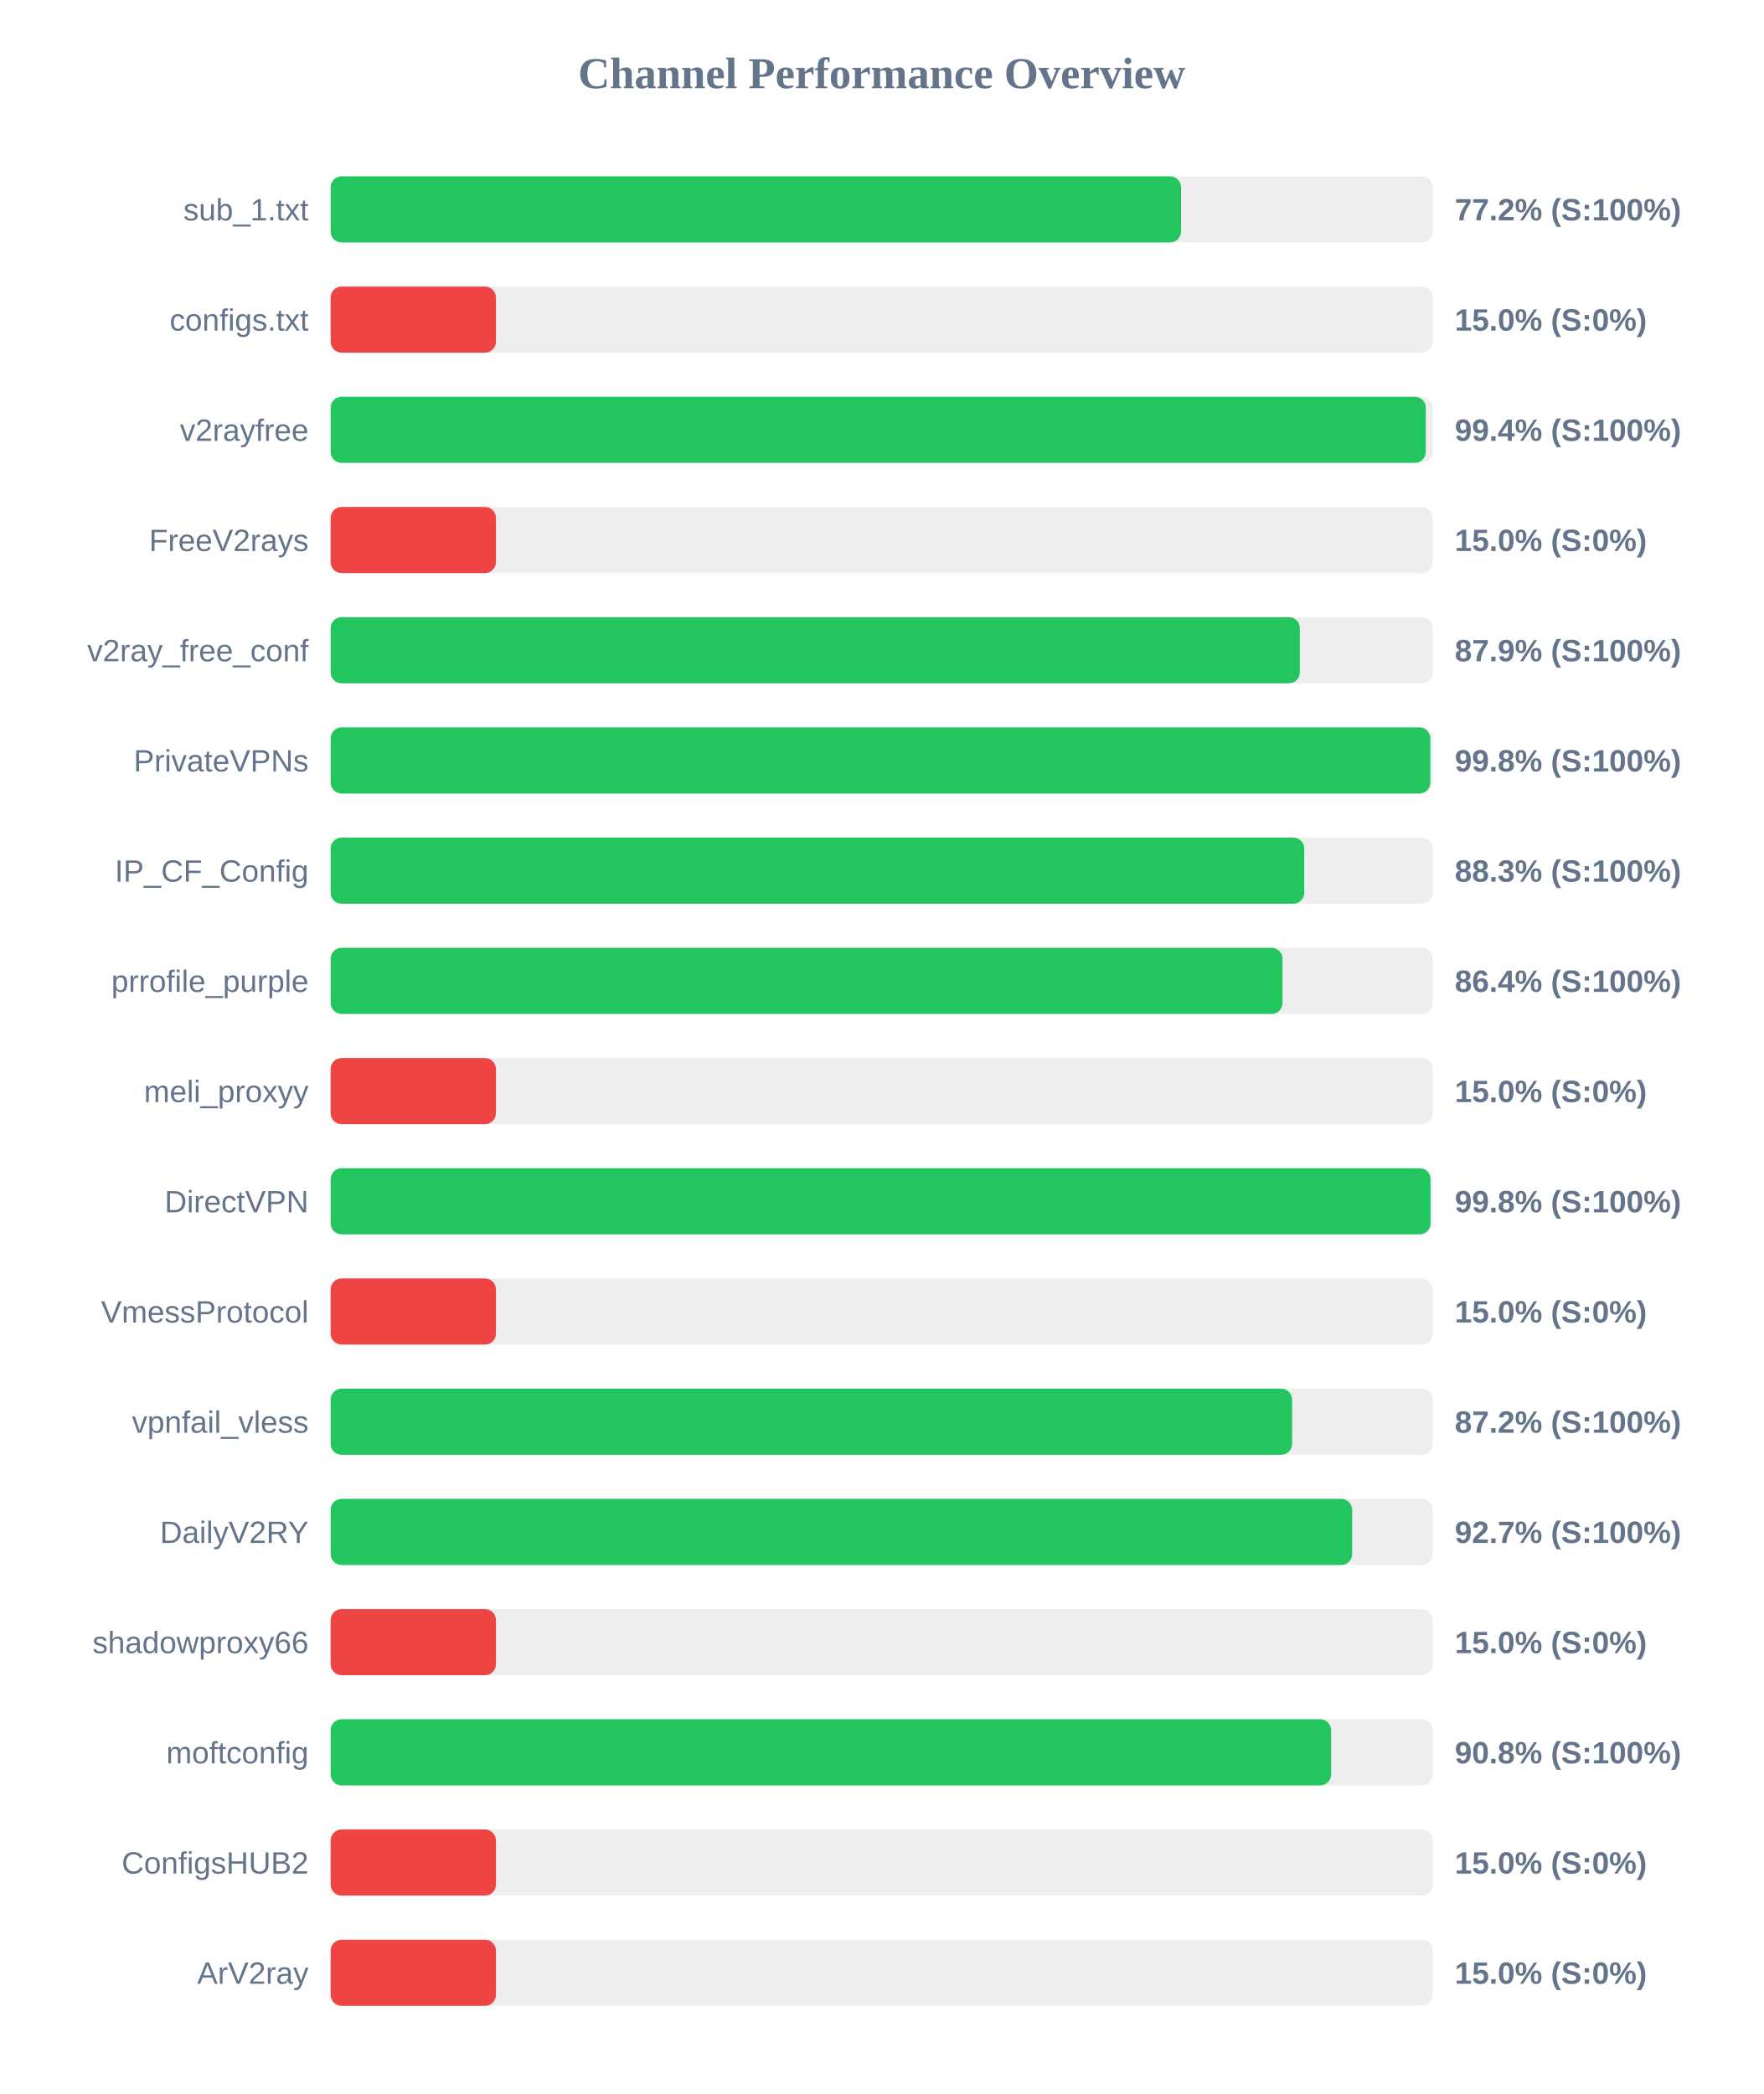
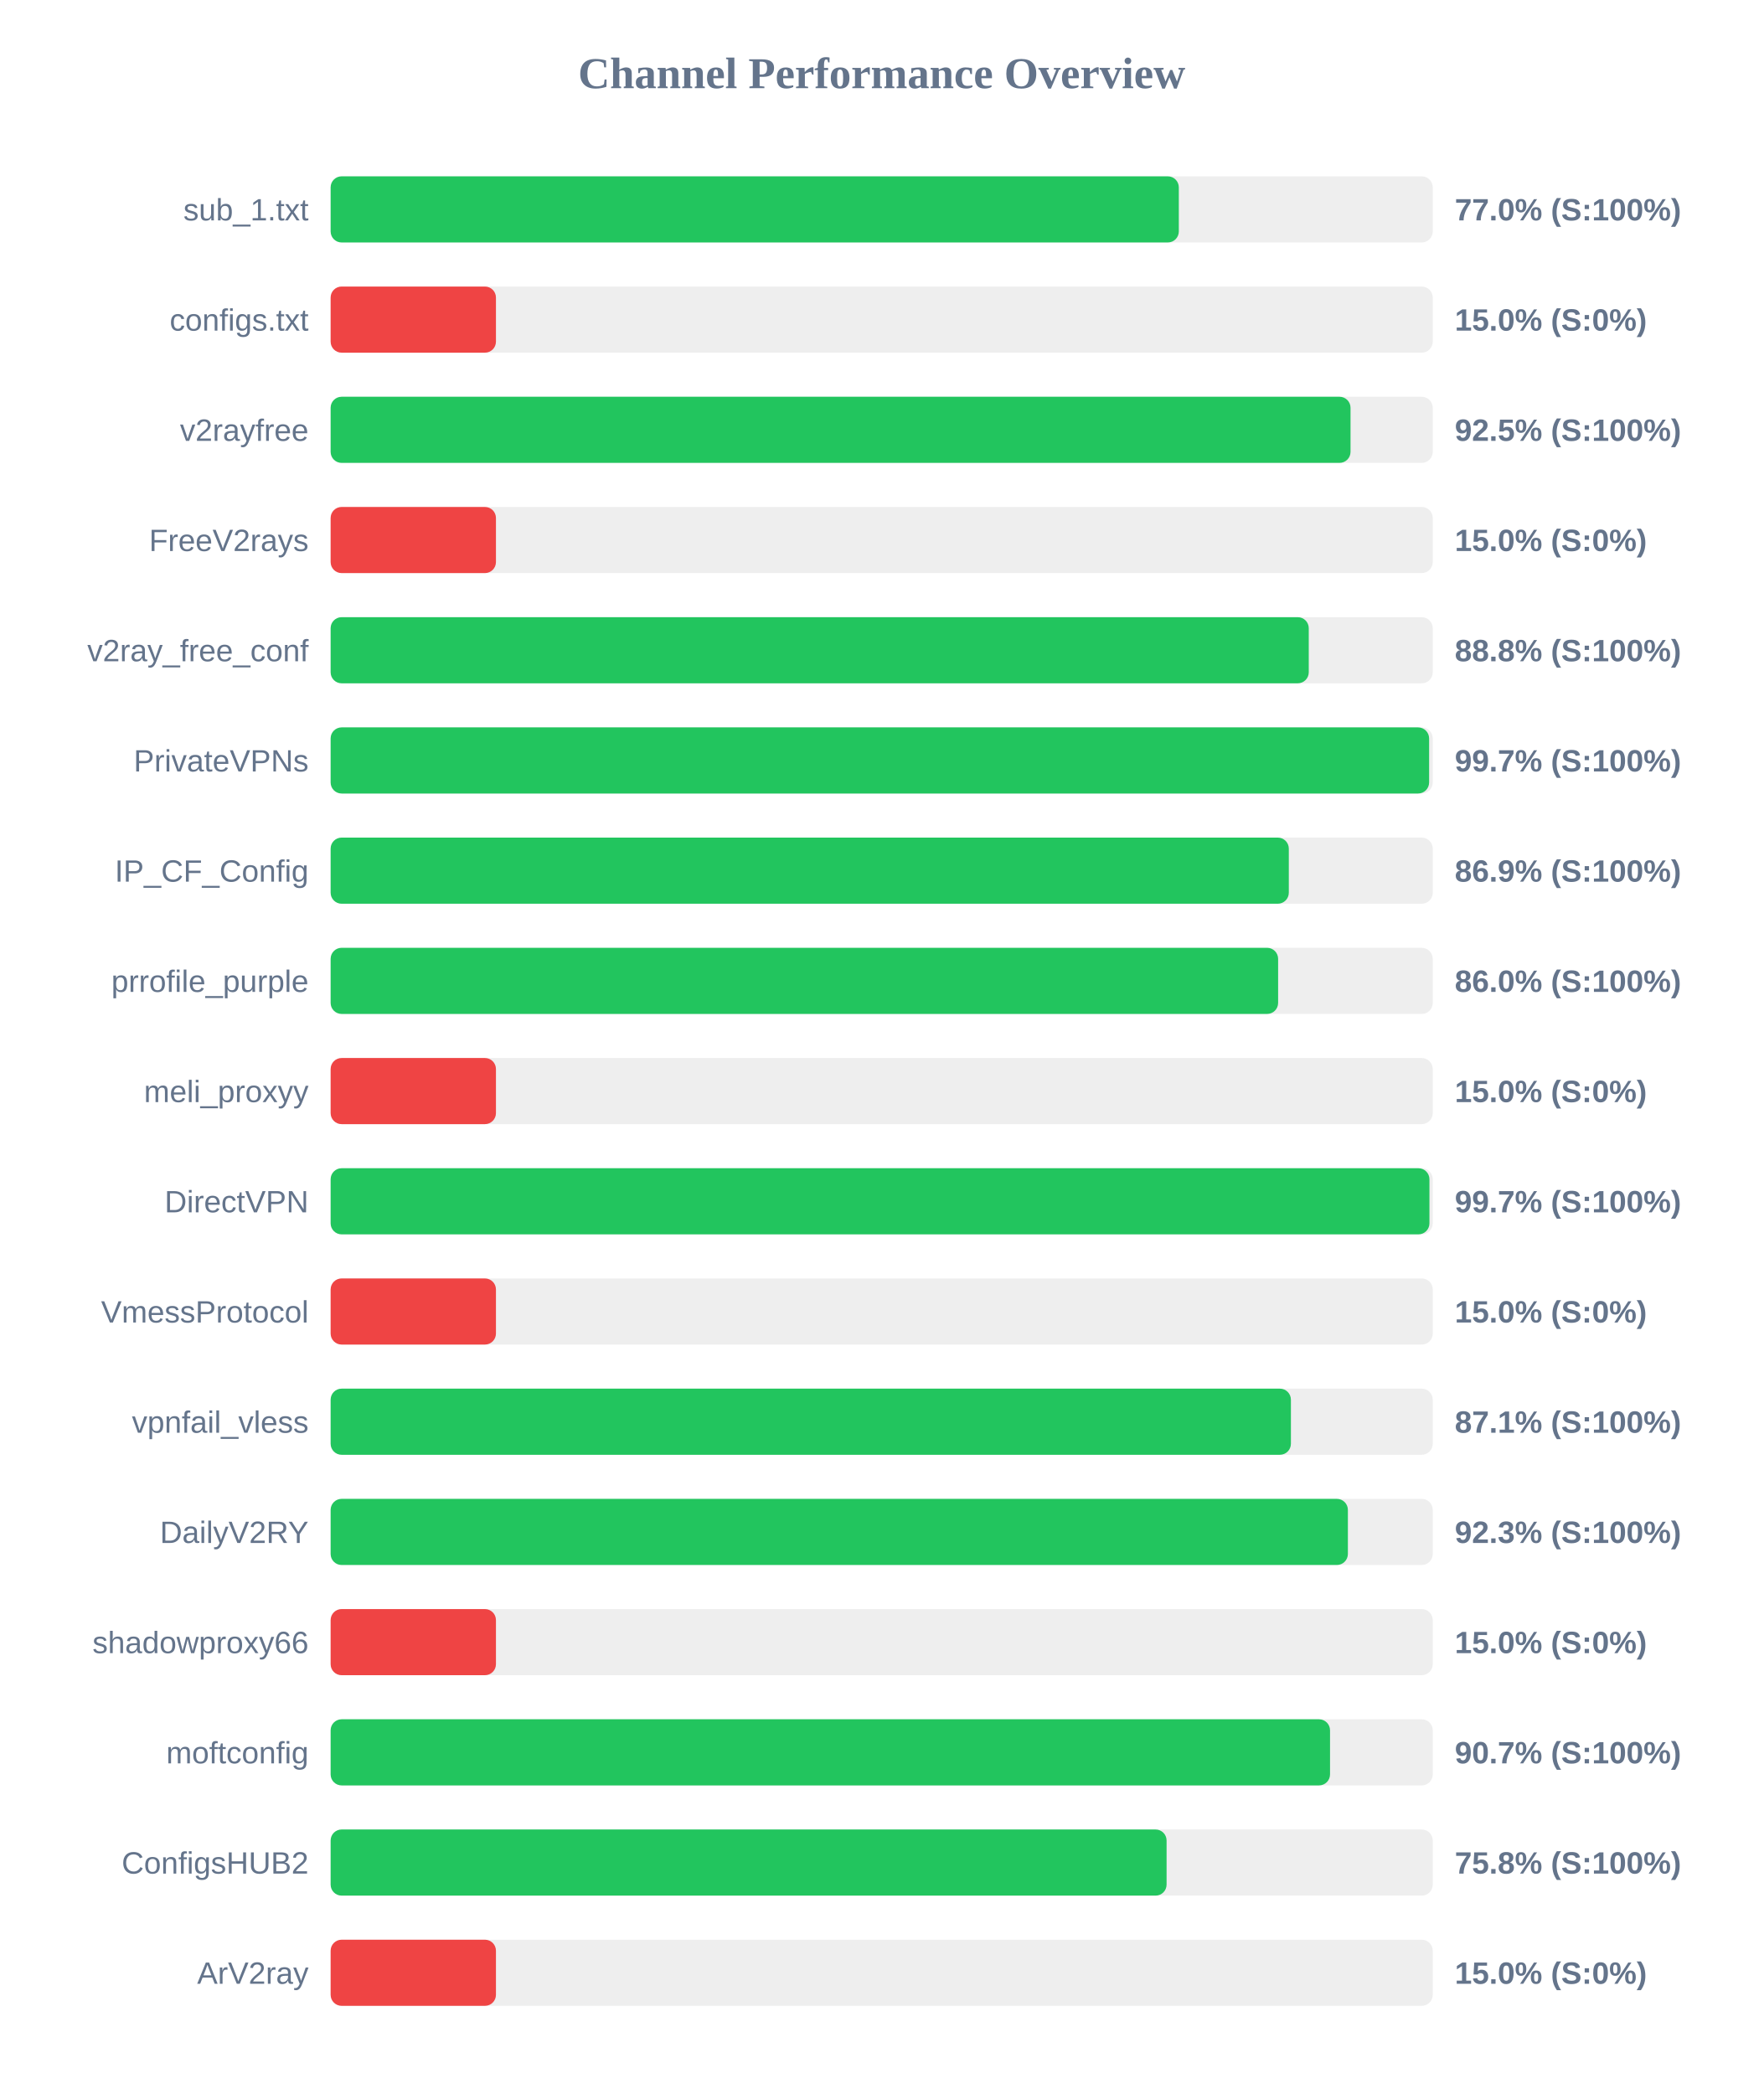
<svg xmlns="http://www.w3.org/2000/svg" width="800" height="950" version="1.1">
  <style>
        .row { font: 14px Arial; fill: #64748b; }
        .score { font: bold 14px Arial; fill: #64748b; }
    </style>
  <text x="400" y="40" text-anchor="middle" font-size="20px" font-weight="bold" fill="#64748b">Channel Performance Overview</text>
  <rect x="150" y="80" width="500" height="30" fill="#eee" rx="5" />
-   <rect x="150" y="80" width="385.8" height="30" fill="#22c55e" rx="5" />
+   <rect x="150" y="80" width="384.8" height="30" fill="#22c55e" rx="5" />
  <text x="140" y="100" text-anchor="end" class="row">sub_1.txt</text>
-   <text x="660" y="100" text-anchor="start" class="score">77.2% (S:100%)</text>
+   <text x="660" y="100" text-anchor="start" class="score">77.0% (S:100%)</text>
  <rect x="150" y="130" width="500" height="30" fill="#eee" rx="5" />
  <rect x="150" y="130" width="75.0" height="30" fill="#ef4444" rx="5" />
  <text x="140" y="150" text-anchor="end" class="row">configs.txt</text>
  <text x="660" y="150" text-anchor="start" class="score">15.0% (S:0%)</text>
  <rect x="150" y="180" width="500" height="30" fill="#eee" rx="5" />
-   <rect x="150" y="180" width="496.85" height="30" fill="#22c55e" rx="5" />
+   <rect x="150" y="180" width="462.7" height="30" fill="#22c55e" rx="5" />
  <text x="140" y="200" text-anchor="end" class="row">v2rayfree</text>
-   <text x="660" y="200" text-anchor="start" class="score">99.4% (S:100%)</text>
+   <text x="660" y="200" text-anchor="start" class="score">92.5% (S:100%)</text>
  <rect x="150" y="230" width="500" height="30" fill="#eee" rx="5" />
  <rect x="150" y="230" width="75.0" height="30" fill="#ef4444" rx="5" />
  <text x="140" y="250" text-anchor="end" class="row">FreeV2rays</text>
  <text x="660" y="250" text-anchor="start" class="score">15.0% (S:0%)</text>
  <rect x="150" y="280" width="500" height="30" fill="#eee" rx="5" />
-   <rect x="150" y="280" width="439.7" height="30" fill="#22c55e" rx="5" />
+   <rect x="150" y="280" width="443.75" height="30" fill="#22c55e" rx="5" />
  <text x="140" y="300" text-anchor="end" class="row">v2ray_free_conf</text>
-   <text x="660" y="300" text-anchor="start" class="score">87.9% (S:100%)</text>
+   <text x="660" y="300" text-anchor="start" class="score">88.8% (S:100%)</text>
  <rect x="150" y="330" width="500" height="30" fill="#eee" rx="5" />
-   <rect x="150" y="330" width="498.9" height="30" fill="#22c55e" rx="5" />
+   <rect x="150" y="330" width="498.35" height="30" fill="#22c55e" rx="5" />
  <text x="140" y="350" text-anchor="end" class="row">PrivateVPNs</text>
-   <text x="660" y="350" text-anchor="start" class="score">99.8% (S:100%)</text>
+   <text x="660" y="350" text-anchor="start" class="score">99.7% (S:100%)</text>
  <rect x="150" y="380" width="500" height="30" fill="#eee" rx="5" />
-   <rect x="150" y="380" width="441.7" height="30" fill="#22c55e" rx="5" />
+   <rect x="150" y="380" width="434.7" height="30" fill="#22c55e" rx="5" />
  <text x="140" y="400" text-anchor="end" class="row">IP_CF_Config</text>
-   <text x="660" y="400" text-anchor="start" class="score">88.3% (S:100%)</text>
+   <text x="660" y="400" text-anchor="start" class="score">86.9% (S:100%)</text>
  <rect x="150" y="430" width="500" height="30" fill="#eee" rx="5" />
-   <rect x="150" y="430" width="431.85" height="30" fill="#22c55e" rx="5" />
+   <rect x="150" y="430" width="429.85" height="30" fill="#22c55e" rx="5" />
  <text x="140" y="450" text-anchor="end" class="row">prrofile_purple</text>
-   <text x="660" y="450" text-anchor="start" class="score">86.4% (S:100%)</text>
+   <text x="660" y="450" text-anchor="start" class="score">86.0% (S:100%)</text>
  <rect x="150" y="480" width="500" height="30" fill="#eee" rx="5" />
  <rect x="150" y="480" width="75.0" height="30" fill="#ef4444" rx="5" />
  <text x="140" y="500" text-anchor="end" class="row">meli_proxyy</text>
  <text x="660" y="500" text-anchor="start" class="score">15.0% (S:0%)</text>
  <rect x="150" y="530" width="500" height="30" fill="#eee" rx="5" />
-   <rect x="150" y="530" width="499.0" height="30" fill="#22c55e" rx="5" />
+   <rect x="150" y="530" width="498.5" height="30" fill="#22c55e" rx="5" />
  <text x="140" y="550" text-anchor="end" class="row">DirectVPN</text>
-   <text x="660" y="550" text-anchor="start" class="score">99.8% (S:100%)</text>
+   <text x="660" y="550" text-anchor="start" class="score">99.7% (S:100%)</text>
  <rect x="150" y="580" width="500" height="30" fill="#eee" rx="5" />
  <rect x="150" y="580" width="75.0" height="30" fill="#ef4444" rx="5" />
  <text x="140" y="600" text-anchor="end" class="row">VmessProtocol</text>
  <text x="660" y="600" text-anchor="start" class="score">15.0% (S:0%)</text>
  <rect x="150" y="630" width="500" height="30" fill="#eee" rx="5" />
-   <rect x="150" y="630" width="436.2" height="30" fill="#22c55e" rx="5" />
+   <rect x="150" y="630" width="435.65" height="30" fill="#22c55e" rx="5" />
  <text x="140" y="650" text-anchor="end" class="row">vpnfail_vless</text>
-   <text x="660" y="650" text-anchor="start" class="score">87.2% (S:100%)</text>
+   <text x="660" y="650" text-anchor="start" class="score">87.1% (S:100%)</text>
  <rect x="150" y="680" width="500" height="30" fill="#eee" rx="5" />
-   <rect x="150" y="680" width="463.45" height="30" fill="#22c55e" rx="5" />
+   <rect x="150" y="680" width="461.5" height="30" fill="#22c55e" rx="5" />
  <text x="140" y="700" text-anchor="end" class="row">DailyV2RY</text>
-   <text x="660" y="700" text-anchor="start" class="score">92.7% (S:100%)</text>
+   <text x="660" y="700" text-anchor="start" class="score">92.3% (S:100%)</text>
  <rect x="150" y="730" width="500" height="30" fill="#eee" rx="5" />
  <rect x="150" y="730" width="75.0" height="30" fill="#ef4444" rx="5" />
  <text x="140" y="750" text-anchor="end" class="row">shadowproxy66</text>
  <text x="660" y="750" text-anchor="start" class="score">15.0% (S:0%)</text>
  <rect x="150" y="780" width="500" height="30" fill="#eee" rx="5" />
-   <rect x="150" y="780" width="453.9" height="30" fill="#22c55e" rx="5" />
+   <rect x="150" y="780" width="453.4" height="30" fill="#22c55e" rx="5" />
  <text x="140" y="800" text-anchor="end" class="row">moftconfig</text>
-   <text x="660" y="800" text-anchor="start" class="score">90.8% (S:100%)</text>
+   <text x="660" y="800" text-anchor="start" class="score">90.7% (S:100%)</text>
  <rect x="150" y="830" width="500" height="30" fill="#eee" rx="5" />
-   <rect x="150" y="830" width="75.0" height="30" fill="#ef4444" rx="5" />
+   <rect x="150" y="830" width="379.25" height="30" fill="#22c55e" rx="5" />
  <text x="140" y="850" text-anchor="end" class="row">ConfigsHUB2</text>
-   <text x="660" y="850" text-anchor="start" class="score">15.0% (S:0%)</text>
+   <text x="660" y="850" text-anchor="start" class="score">75.8% (S:100%)</text>
  <rect x="150" y="880" width="500" height="30" fill="#eee" rx="5" />
  <rect x="150" y="880" width="75.0" height="30" fill="#ef4444" rx="5" />
  <text x="140" y="900" text-anchor="end" class="row">ArV2ray</text>
  <text x="660" y="900" text-anchor="start" class="score">15.0% (S:0%)</text>
</svg>
